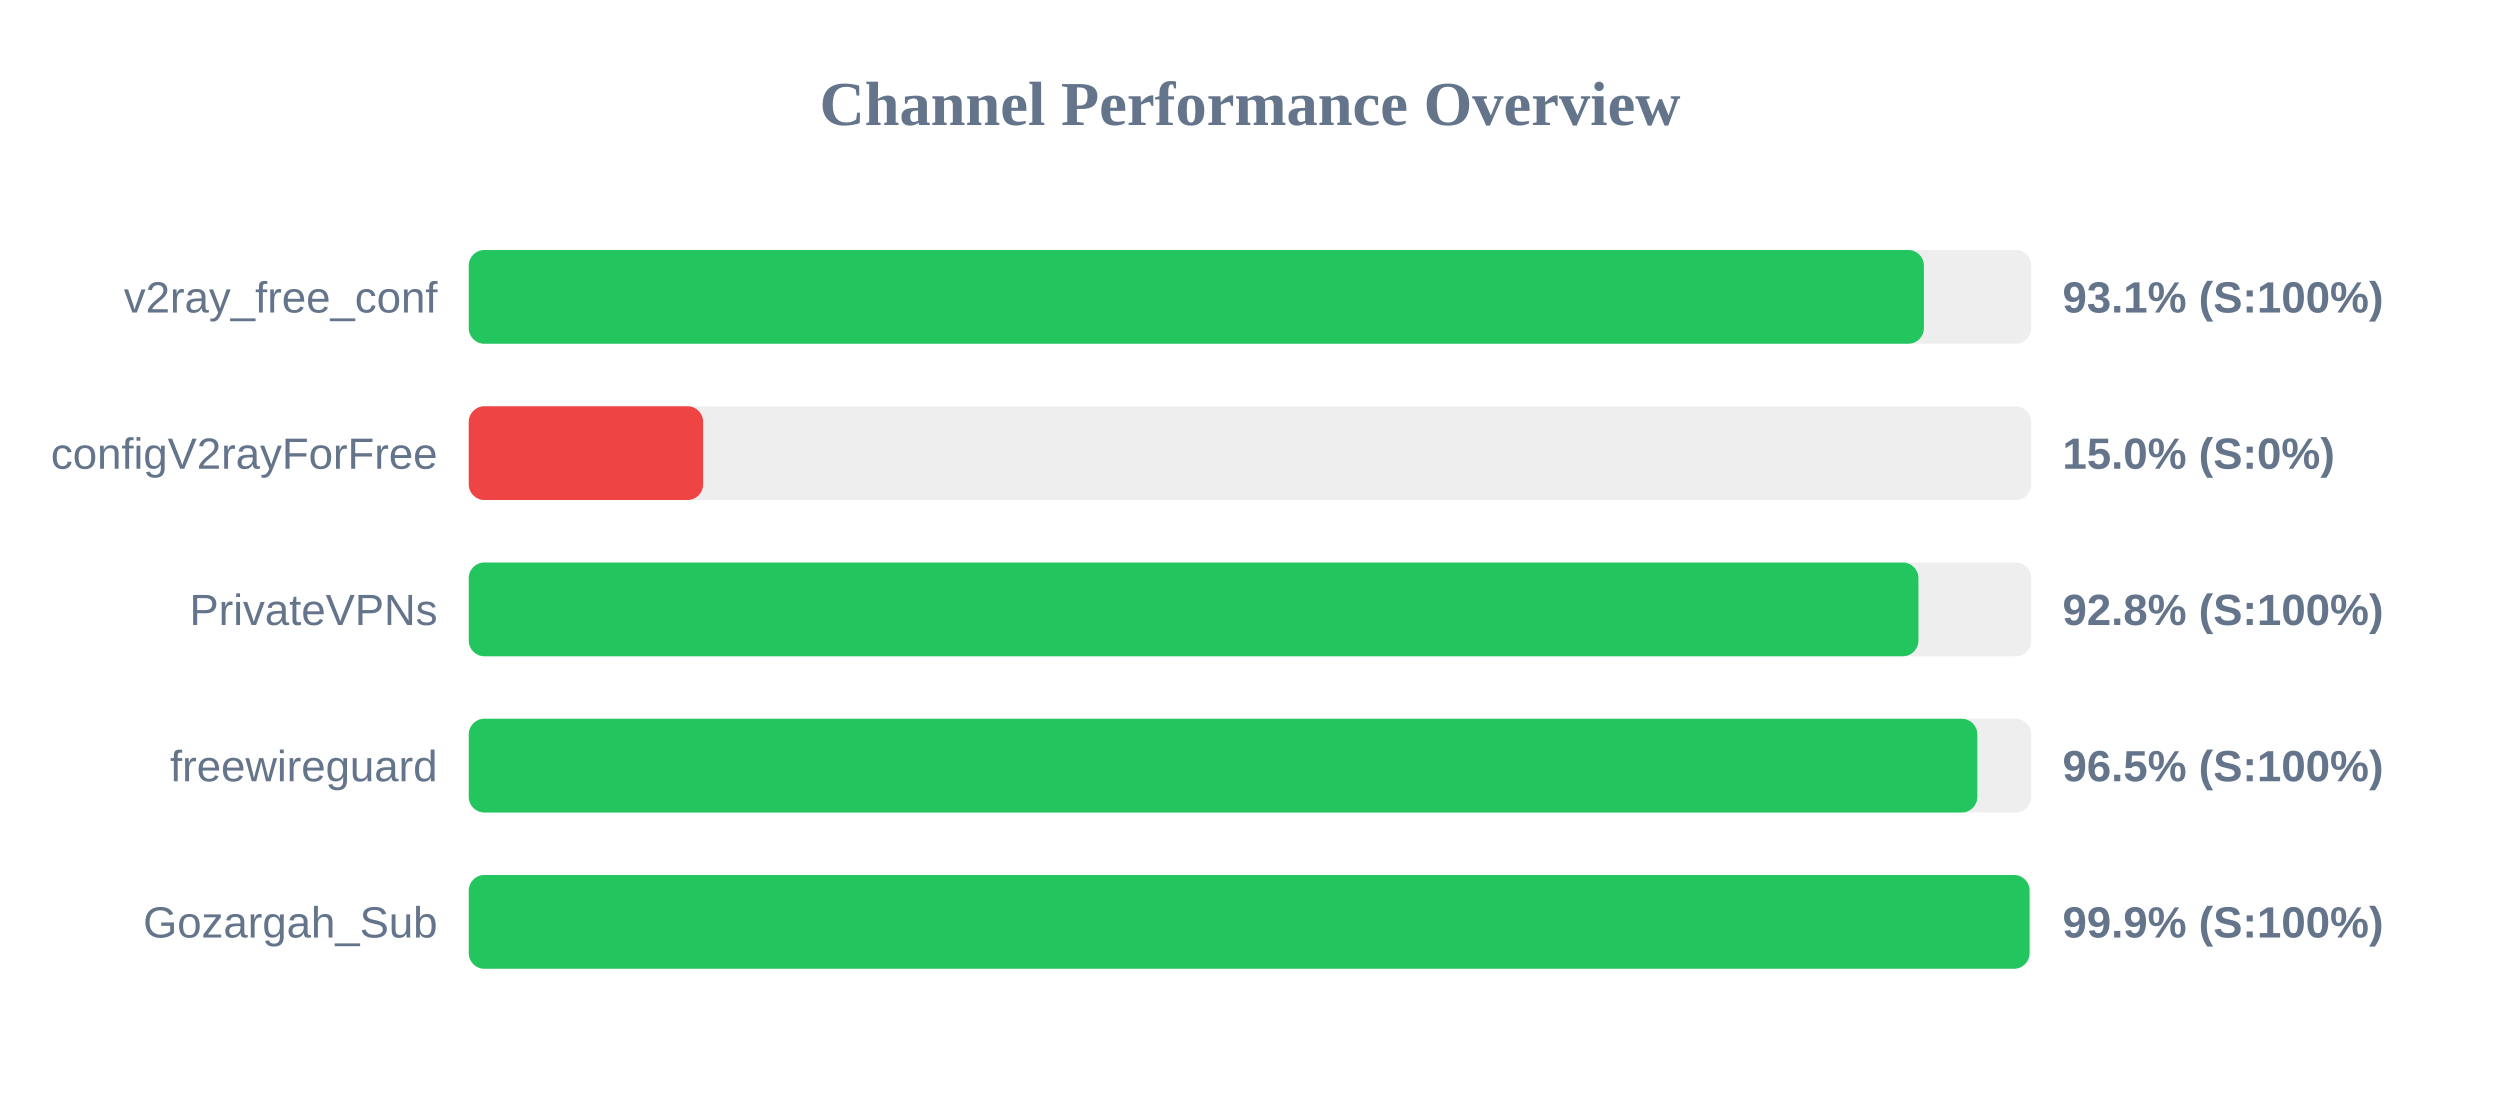
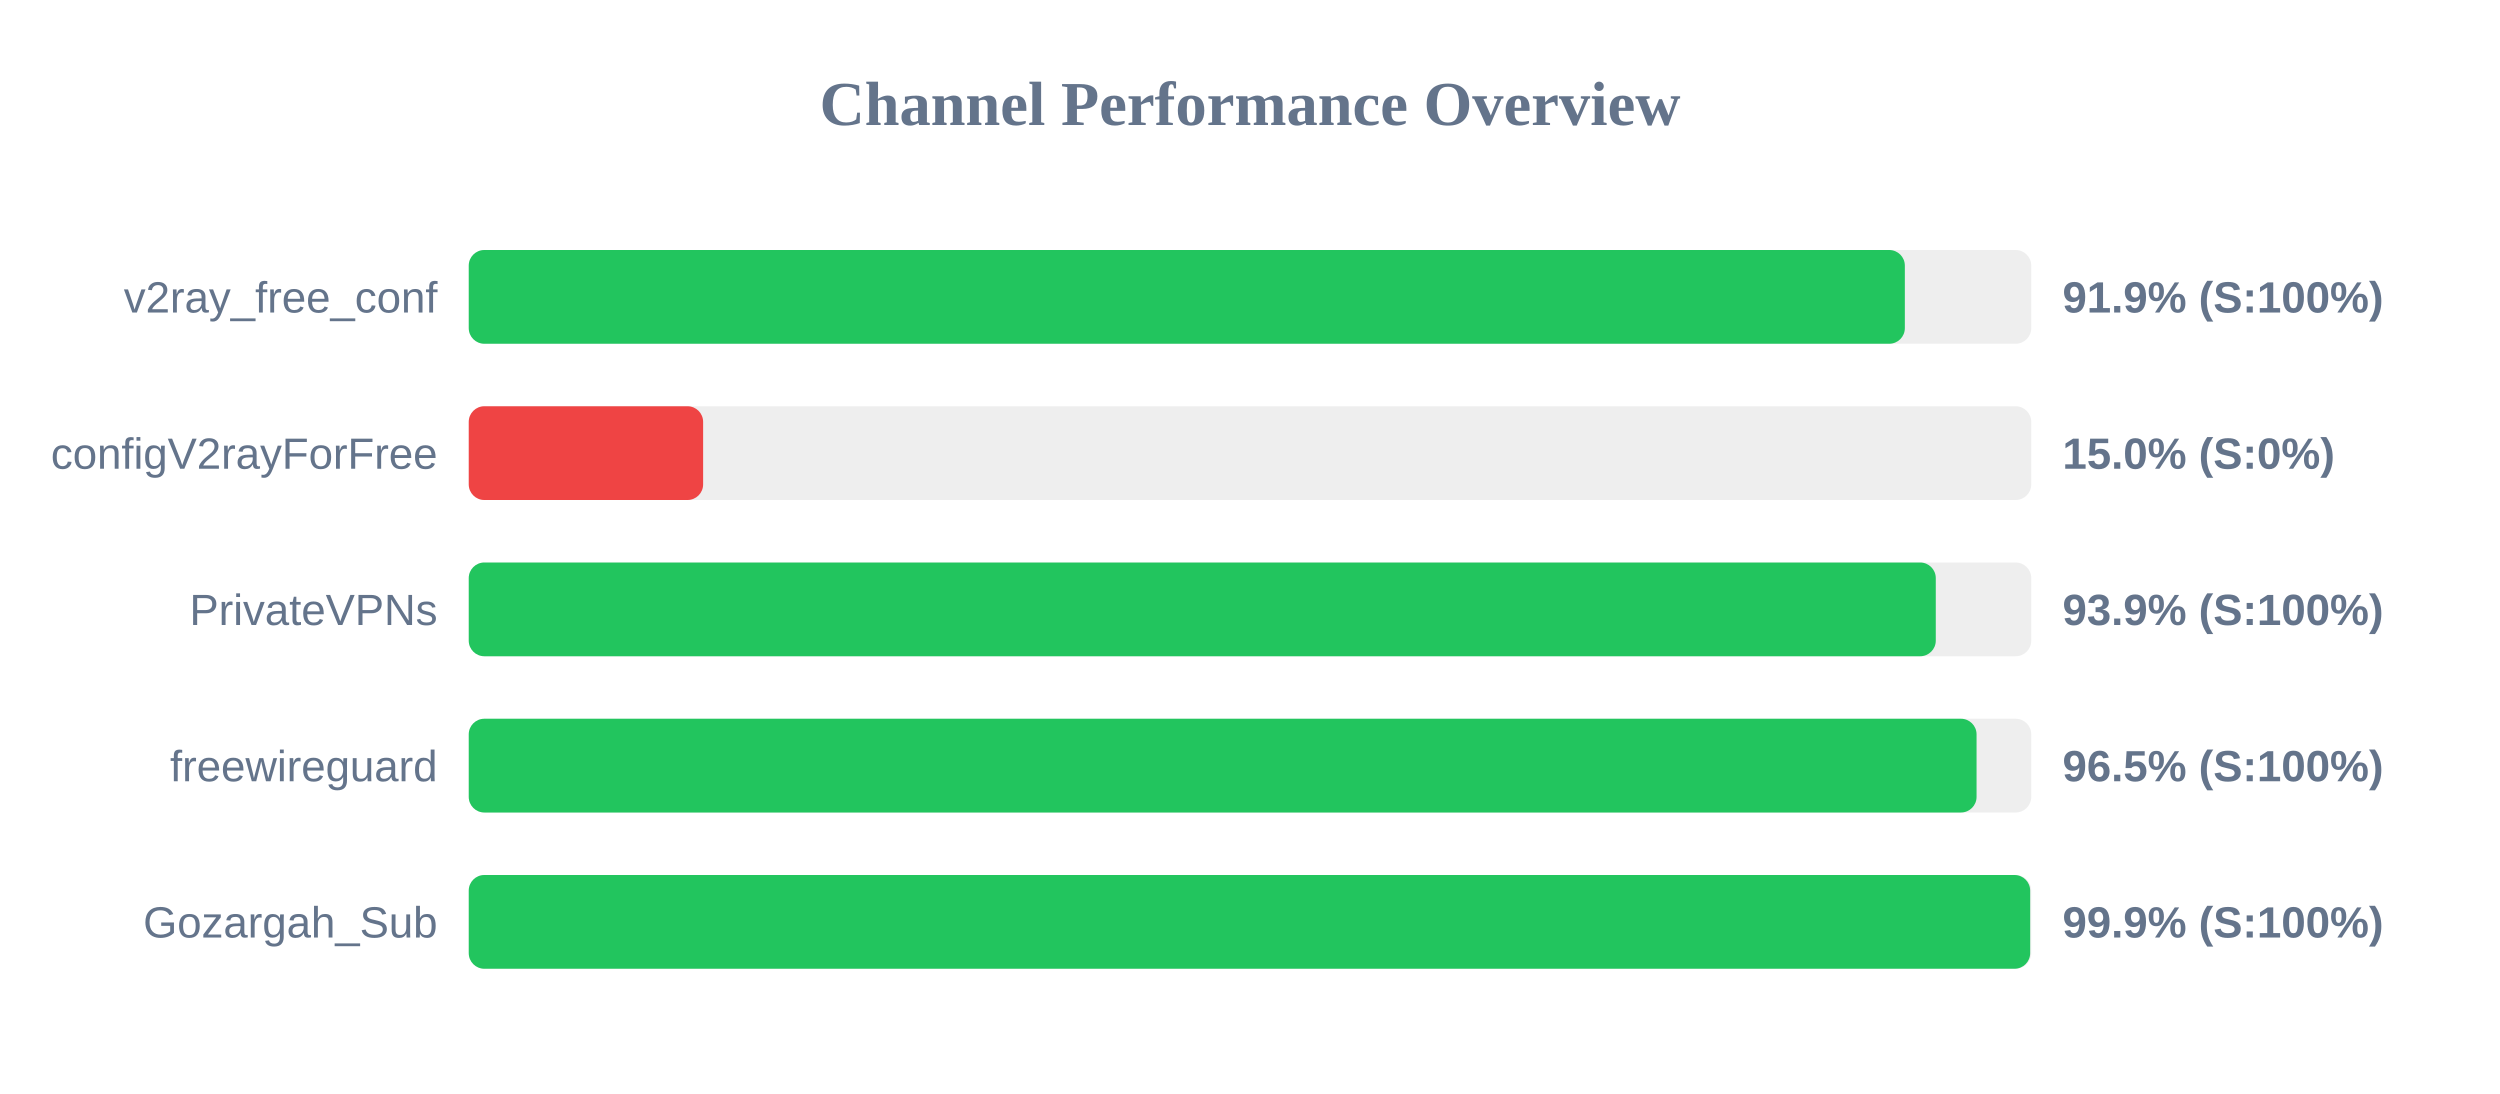
<svg xmlns="http://www.w3.org/2000/svg" width="800" height="350" version="1.1">
  <style>
        .row { font: 14px Arial; fill: #64748b; }
        .score { font: bold 14px Arial; fill: #64748b; }
    </style>
  <text x="400" y="40" text-anchor="middle" font-size="20px" font-weight="bold" fill="#64748b">Channel Performance Overview</text>
  <rect x="150" y="80" width="500" height="30" fill="#eee" rx="5" />
-   <rect x="150" y="80" width="465.65" height="30" fill="#22c55e" rx="5" />
+   <rect x="150" y="80" width="459.55" height="30" fill="#22c55e" rx="5" />
  <text x="140" y="100" text-anchor="end" class="row">v2ray_free_conf</text>
-   <text x="660" y="100" text-anchor="start" class="score">93.1% (S:100%)</text>
+   <text x="660" y="100" text-anchor="start" class="score">91.9% (S:100%)</text>
  <rect x="150" y="130" width="500" height="30" fill="#eee" rx="5" />
  <rect x="150" y="130" width="75.0" height="30" fill="#ef4444" rx="5" />
  <text x="140" y="150" text-anchor="end" class="row">configV2rayForFree</text>
  <text x="660" y="150" text-anchor="start" class="score">15.0% (S:0%)</text>
  <rect x="150" y="180" width="500" height="30" fill="#eee" rx="5" />
-   <rect x="150" y="180" width="463.9" height="30" fill="#22c55e" rx="5" />
+   <rect x="150" y="180" width="469.45" height="30" fill="#22c55e" rx="5" />
  <text x="140" y="200" text-anchor="end" class="row">PrivateVPNs</text>
-   <text x="660" y="200" text-anchor="start" class="score">92.8% (S:100%)</text>
+   <text x="660" y="200" text-anchor="start" class="score">93.9% (S:100%)</text>
  <rect x="150" y="230" width="500" height="30" fill="#eee" rx="5" />
-   <rect x="150" y="230" width="482.75" height="30" fill="#22c55e" rx="5" />
+   <rect x="150" y="230" width="482.5" height="30" fill="#22c55e" rx="5" />
  <text x="140" y="250" text-anchor="end" class="row">freewireguard</text>
  <text x="660" y="250" text-anchor="start" class="score">96.5% (S:100%)</text>
  <rect x="150" y="280" width="500" height="30" fill="#eee" rx="5" />
-   <rect x="150" y="280" width="499.45" height="30" fill="#22c55e" rx="5" />
+   <rect x="150" y="280" width="499.65" height="30" fill="#22c55e" rx="5" />
  <text x="140" y="300" text-anchor="end" class="row">Gozargah_Sub</text>
  <text x="660" y="300" text-anchor="start" class="score">99.9% (S:100%)</text>
</svg>
